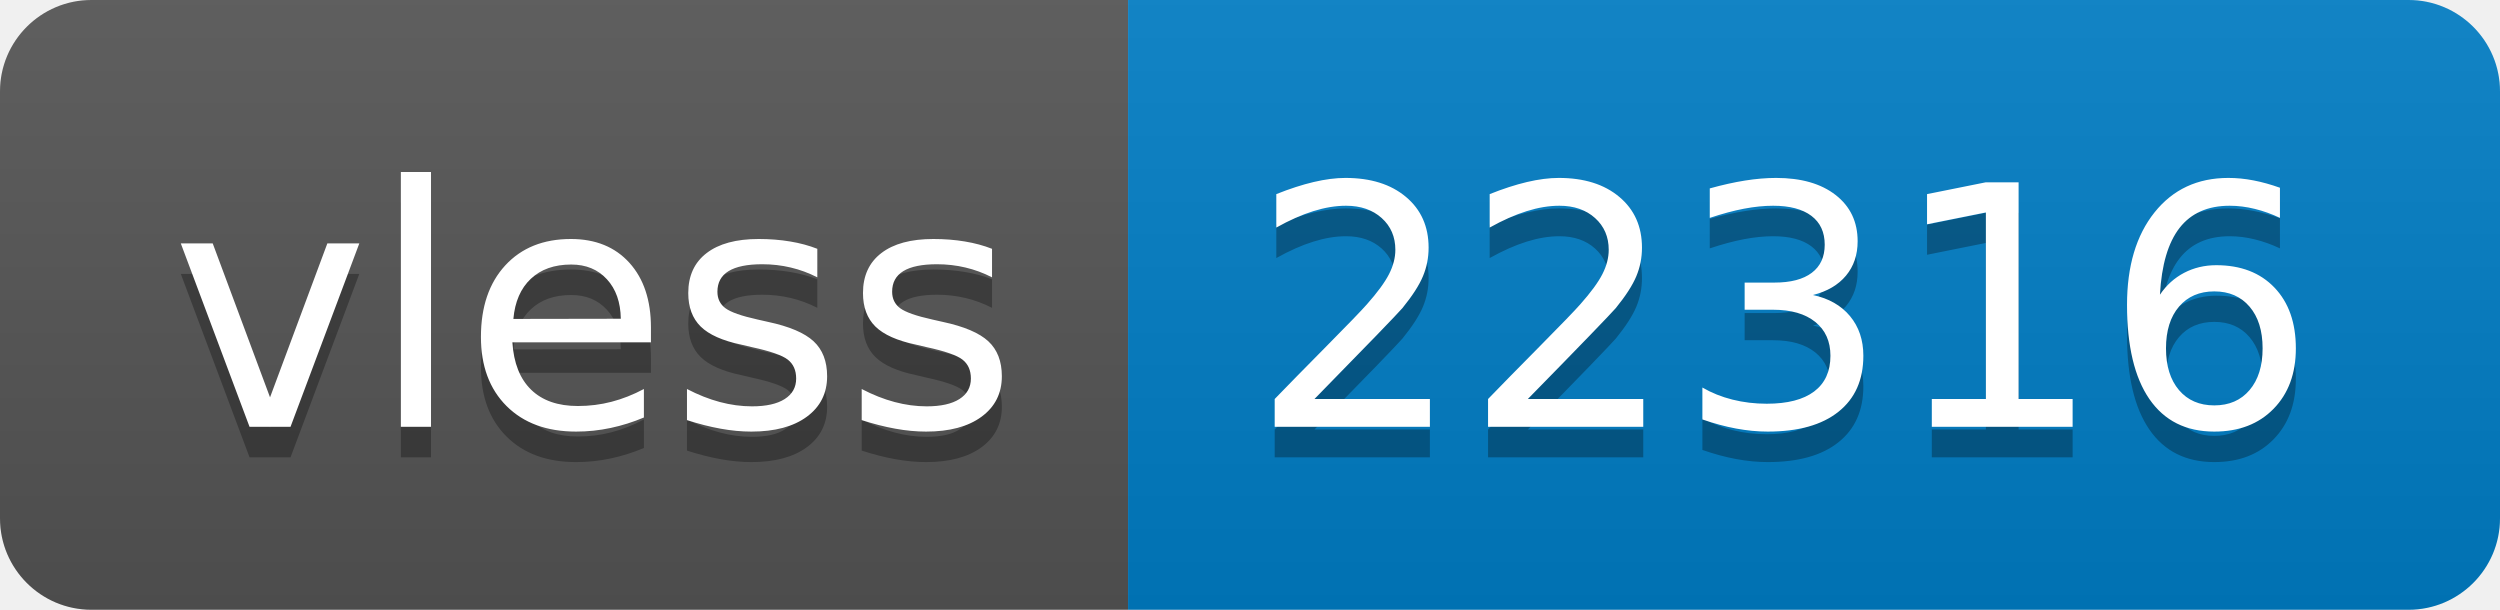
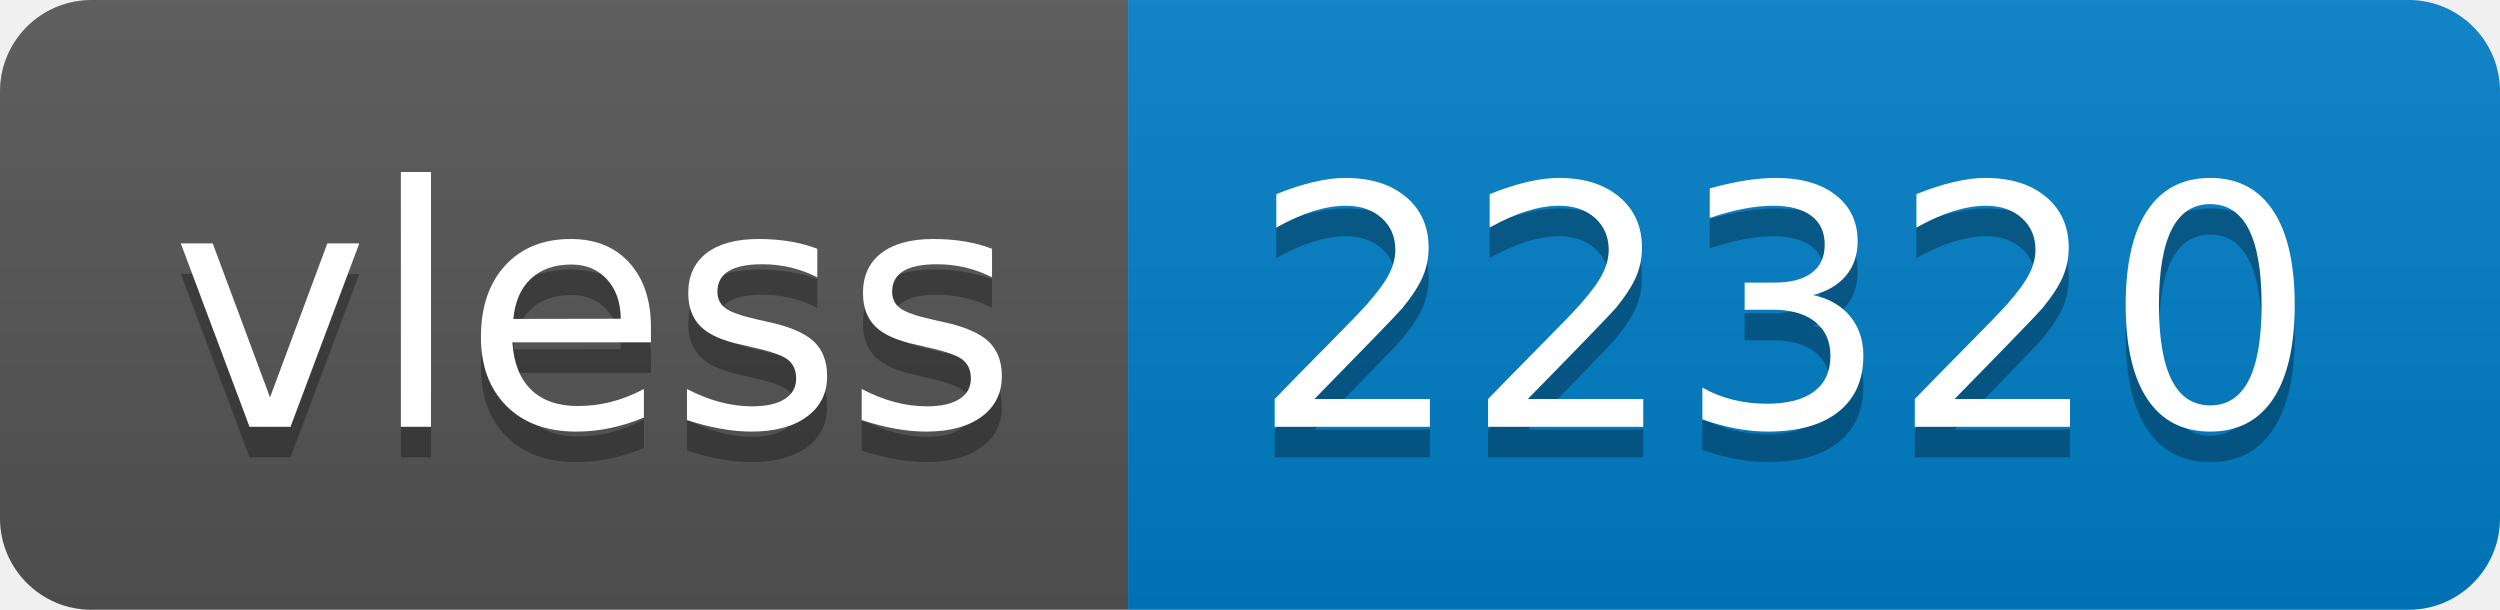
- <svg xmlns="http://www.w3.org/2000/svg" width="82" height="20" role="img" aria-label="vless: 22316">
+ <svg xmlns="http://www.w3.org/2000/svg" width="82" height="20" role="img" aria-label="vless: 22320">
  <linearGradient id="s" x2="0" y2="100%">
    <stop offset="0" stop-color="#bbb" stop-opacity=".1" />
    <stop offset="1" stop-opacity=".1" />
  </linearGradient>
  <clipPath id="r">
    <rect width="82" height="20" rx="3" fill="#fff" />
  </clipPath>
  <g clip-path="url(#r)">
    <rect width="37" height="20" fill="#555" />
    <rect x="37" width="45" height="20" fill="#007ec6" />
    <rect width="82" height="20" fill="url(#s)" />
  </g>
  <g fill="#fff" text-anchor="middle" font-family="Verdana,Geneva,DejaVu Sans,sans-serif" text-rendering="geometricPrecision" font-size="110">
    <text aria-hidden="true" x="195" y="150" fill="#010101" fill-opacity=".3" transform="scale(.1)" textLength="270">vless</text>
    <text x="195" y="140" transform="scale(.1)" fill="#fff" textLength="270">vless</text>
-     <text aria-hidden="true" x="585" y="150" fill="#010101" fill-opacity=".3" transform="scale(.1)" textLength="350">22316</text>
-     <text x="585" y="140" transform="scale(.1)" fill="#fff" textLength="350">22316</text>
+     <text aria-hidden="true" x="585" y="150" fill="#010101" fill-opacity=".3" transform="scale(.1)" textLength="350">22320</text>
+     <text x="585" y="140" transform="scale(.1)" fill="#fff" textLength="350">22320</text>
  </g>
</svg>
